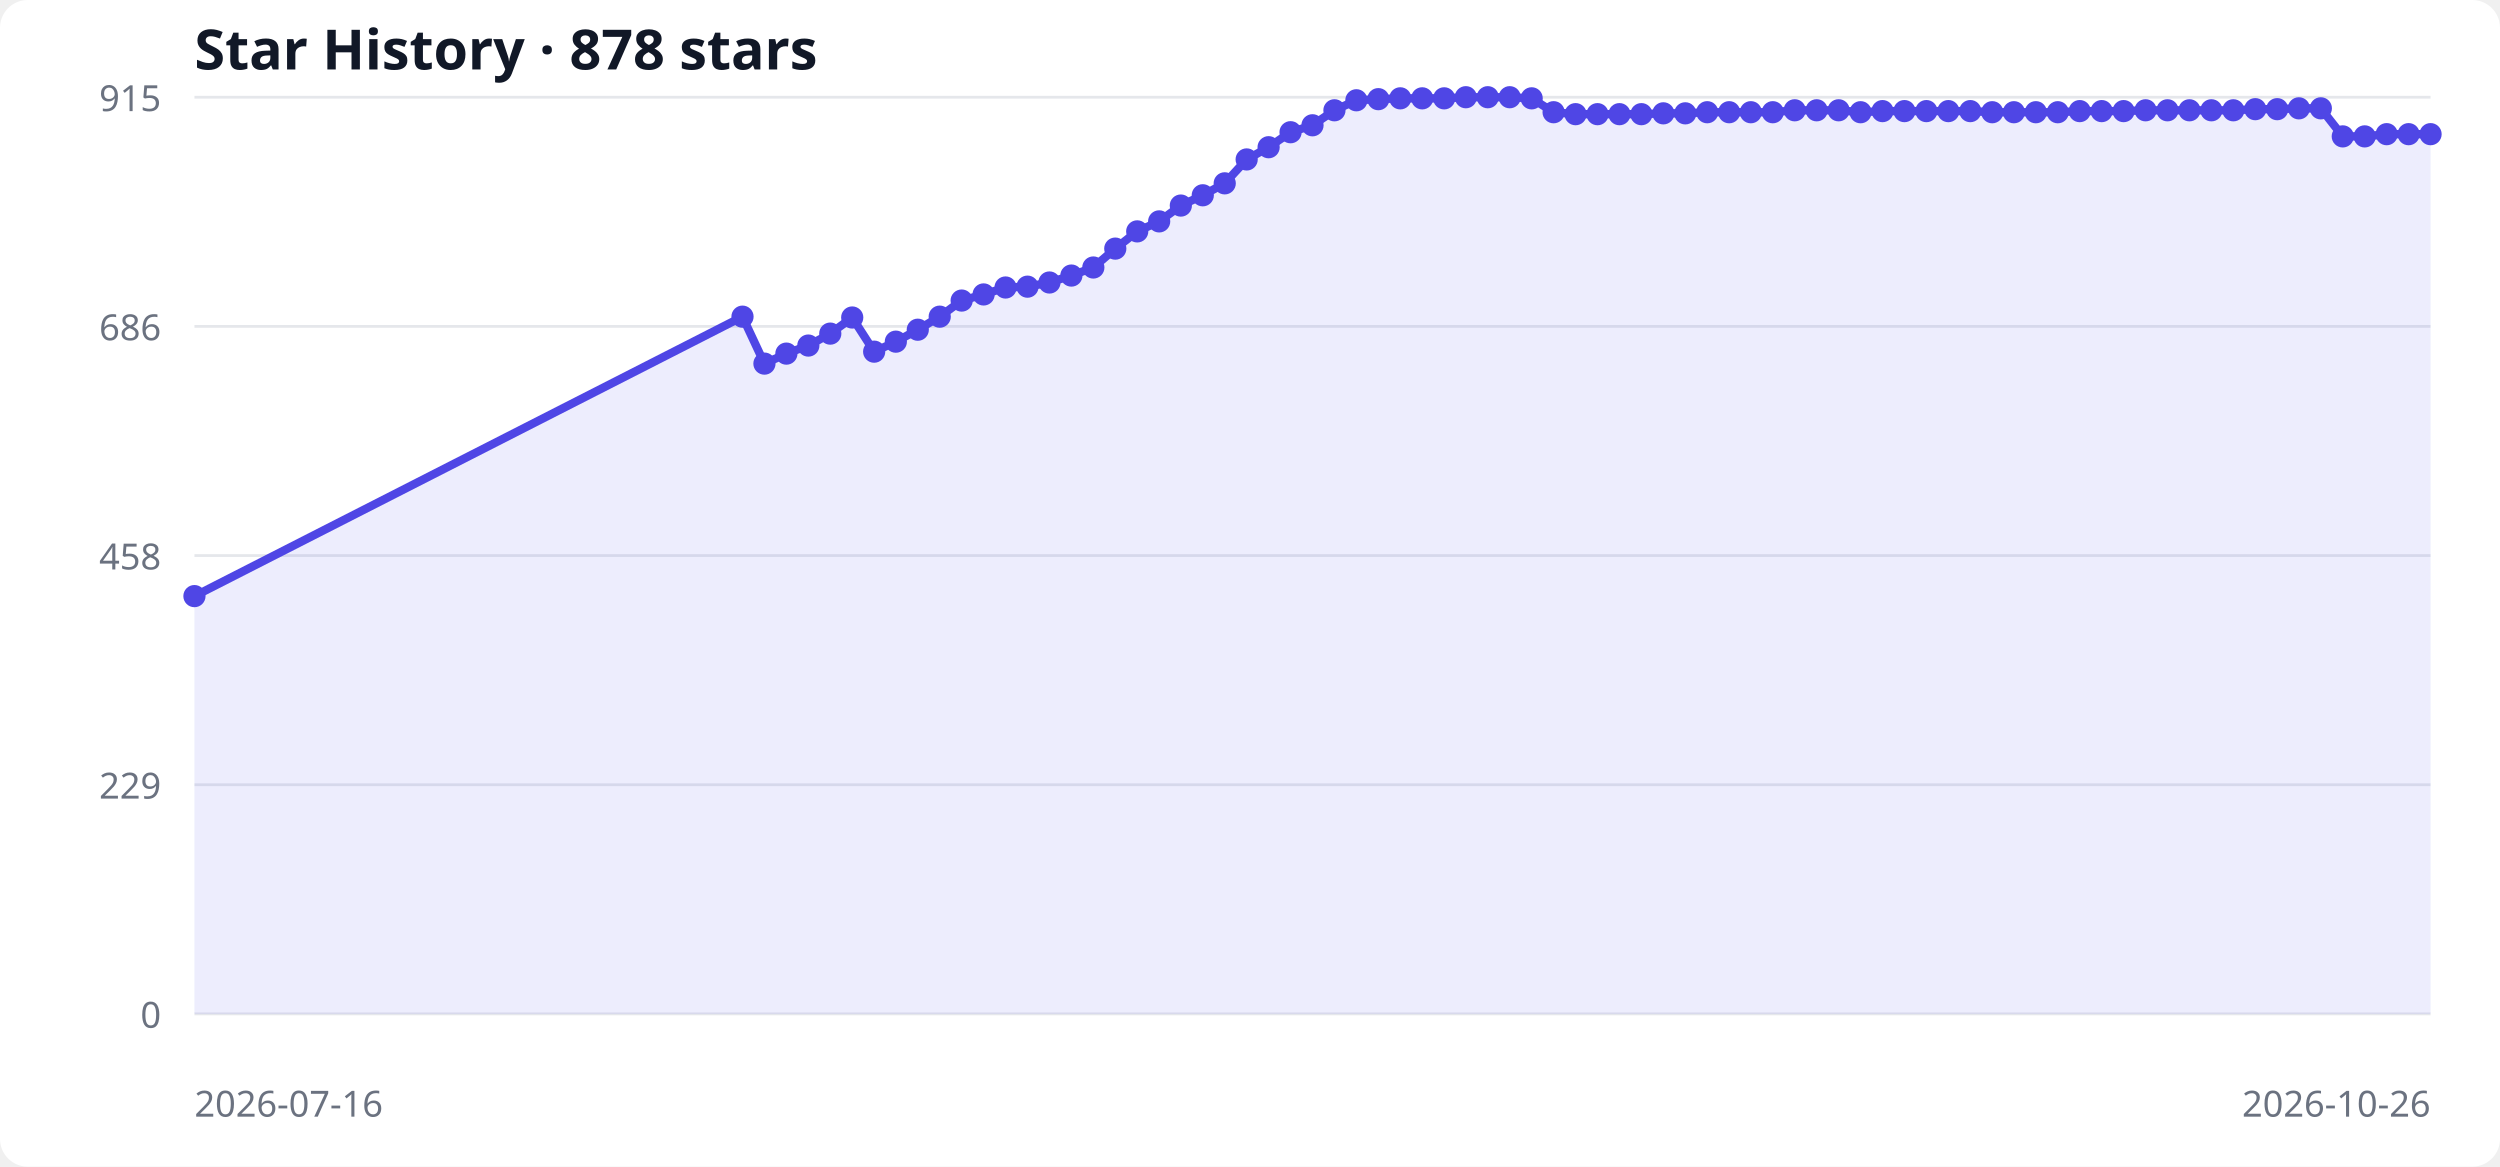
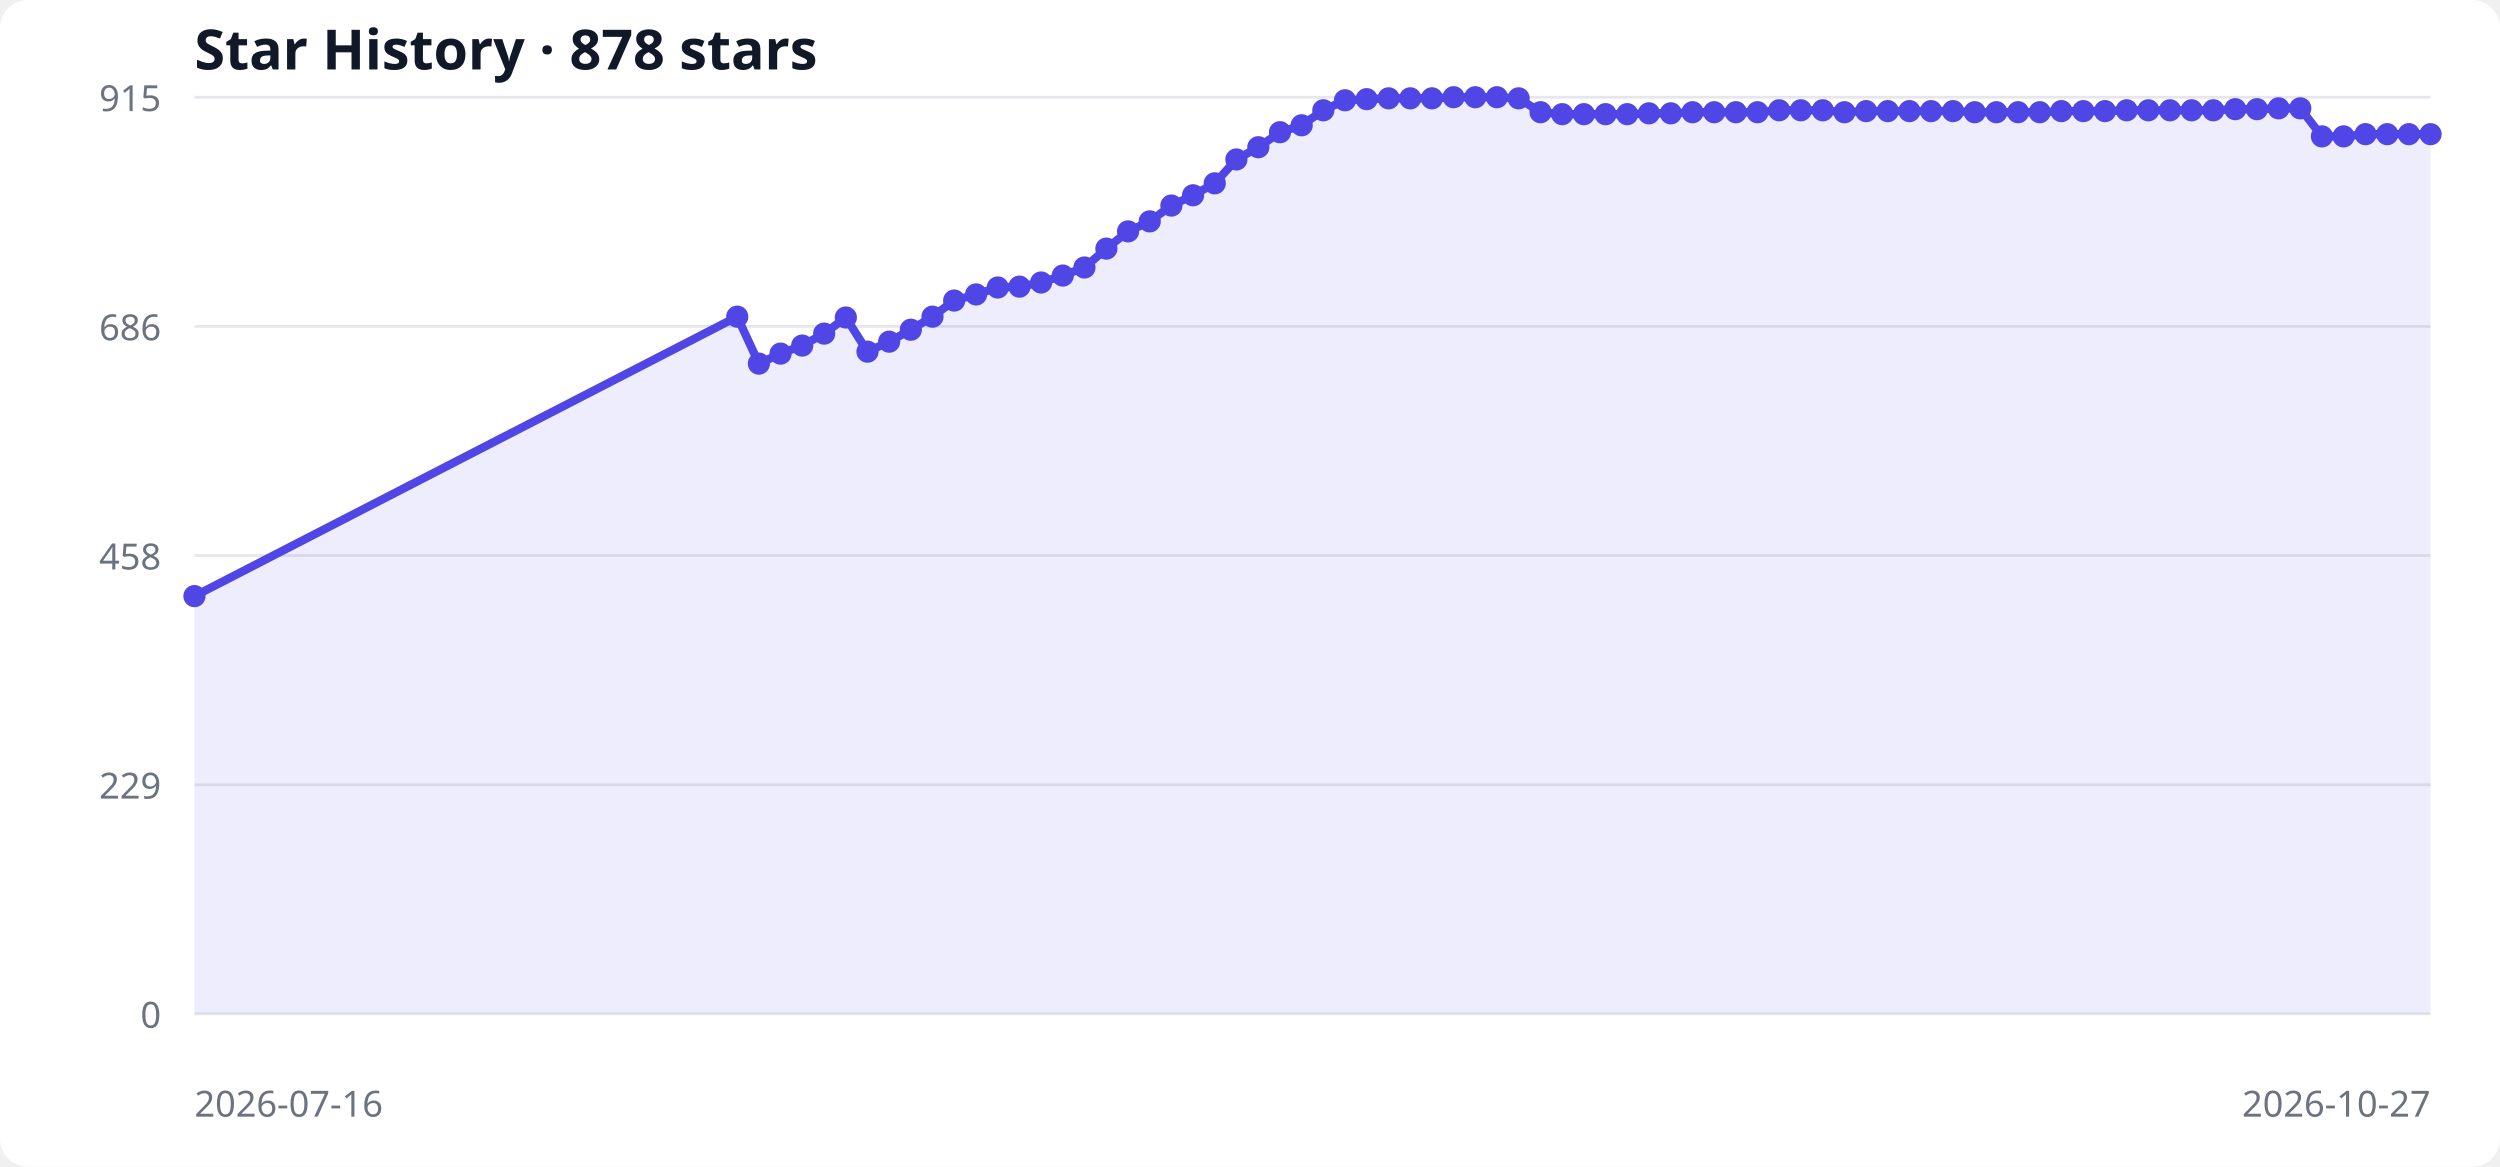
<svg xmlns="http://www.w3.org/2000/svg" width="900" height="420" viewBox="0 0 900 420" role="img" aria-labelledby="title desc">
  <style>
  .bg { fill: #ffffff; } .grid { stroke: #e5e7eb; stroke-width: 1; }
  .label { fill: #6b7280; font: 13px system-ui, sans-serif; }
  .title { fill: #111827; font: 600 20px system-ui, sans-serif; }
  .area { fill: #6366f1; opacity: .12; } .line { fill: none; stroke: #4f46e5; stroke-width: 3; } .point { fill: #4f46e5; }
  @media (prefers-color-scheme: dark) { .bg { fill: #0d1117; } .grid { stroke: #30363d; } .label { fill: #8b949e; } .title { fill: #f0f6fc; } .area { fill: #818cf8; } .line { stroke: #818cf8; } .point { fill: #818cf8; } }
</style>
  <rect class="bg" width="100%" height="100%" rx="10" />
  <text x="70" y="25" class="title">Star History · 878 stars</text>
  <line x1="70" y1="365.0" x2="875" y2="365.0" class="grid" />
  <text x="58" y="370.0" text-anchor="end" class="label">0</text>
  <line x1="70" y1="282.5" x2="875" y2="282.5" class="grid" />
  <text x="58" y="287.5" text-anchor="end" class="label">229</text>
  <line x1="70" y1="200.0" x2="875" y2="200.0" class="grid" />
  <text x="58" y="205.0" text-anchor="end" class="label">458</text>
  <line x1="70" y1="117.5" x2="875" y2="117.5" class="grid" />
  <text x="58" y="122.5" text-anchor="end" class="label">686</text>
  <line x1="70" y1="35.0" x2="875" y2="35.0" class="grid" />
  <text x="58" y="40.0" text-anchor="end" class="label">915</text>
-   <polygon points="70,365 70.0,214.6 267.3,114.0 275.2,130.9 283.1,127.3 291.0,124.4 298.9,120.1 306.8,114.3 314.7,126.6 322.5,123.0 330.4,118.7 338.3,114.0 346.2,108.2 354.1,106.0 362.0,103.5 369.9,103.2 377.8,101.7 385.7,99.2 393.6,96.3 401.5,89.5 409.4,83.3 417.3,79.7 425.1,74.0 433.0,70.3 440.9,66.0 448.8,57.4 456.7,53.0 464.6,47.6 472.5,45.1 480.4,39.7 488.3,36.1 496.2,35.7 504.1,35.4 512.0,35.4 519.9,35.4 527.7,35.0 535.6,35.0 543.5,35.0 551.4,35.4 559.3,40.4 567.2,41.1 575.1,41.1 583.0,41.1 590.9,41.1 598.8,40.8 606.7,40.8 614.6,40.4 622.5,40.4 630.3,40.4 638.2,40.4 646.1,39.7 654.0,39.7 661.9,39.7 669.8,40.4 677.7,40.0 685.6,40.0 693.5,40.0 701.4,40.0 709.3,40.0 717.2,40.4 725.0,40.4 732.9,40.4 740.8,40.4 748.7,40.0 756.6,40.0 764.5,40.0 772.4,39.7 780.3,39.7 788.2,39.7 796.1,39.7 804.0,39.7 811.9,39.3 819.8,39.3 827.6,39.0 835.5,39.0 843.4,49.1 851.3,49.1 859.2,48.3 867.1,48.3 875.0,48.3 875,365" class="area" />
-   <polyline points="70.0,214.6 267.3,114.0 275.2,130.9 283.1,127.3 291.0,124.4 298.9,120.1 306.8,114.3 314.7,126.6 322.5,123.0 330.4,118.7 338.3,114.0 346.2,108.2 354.1,106.0 362.0,103.5 369.9,103.2 377.8,101.7 385.7,99.2 393.6,96.3 401.5,89.5 409.4,83.3 417.3,79.7 425.1,74.0 433.0,70.3 440.9,66.0 448.8,57.4 456.7,53.0 464.6,47.6 472.5,45.1 480.4,39.7 488.3,36.1 496.2,35.7 504.1,35.4 512.0,35.4 519.9,35.4 527.7,35.0 535.6,35.0 543.5,35.0 551.4,35.4 559.3,40.4 567.2,41.1 575.1,41.1 583.0,41.1 590.9,41.1 598.8,40.8 606.7,40.8 614.6,40.4 622.5,40.4 630.3,40.4 638.2,40.4 646.1,39.7 654.0,39.7 661.9,39.7 669.8,40.4 677.7,40.0 685.6,40.0 693.5,40.0 701.4,40.0 709.3,40.0 717.2,40.4 725.0,40.4 732.9,40.4 740.8,40.4 748.7,40.0 756.6,40.0 764.5,40.0 772.4,39.7 780.3,39.7 788.2,39.7 796.1,39.7 804.0,39.7 811.9,39.3 819.8,39.3 827.6,39.0 835.5,39.0 843.4,49.1 851.3,49.1 859.2,48.3 867.1,48.3 875.0,48.3" class="line" />
+   <polygon points="70,365 70.0,214.6 265.4,114.0 273.2,130.9 281.0,127.3 288.8,124.4 296.7,120.1 304.5,114.3 312.3,126.6 320.1,123.0 327.9,118.7 335.7,114.0 343.5,108.2 351.4,106.0 359.2,103.5 367.0,103.2 374.8,101.7 382.6,99.2 390.4,96.3 398.3,89.5 406.1,83.3 413.9,79.7 421.7,74.0 429.5,70.3 437.3,66.0 445.1,57.4 453.0,53.0 460.8,47.6 468.6,45.1 476.4,39.7 484.2,36.1 492.0,35.7 499.9,35.4 507.7,35.4 515.5,35.4 523.3,35.0 531.1,35.0 538.9,35.0 546.7,35.4 554.6,40.4 562.4,41.1 570.2,41.1 578.0,41.1 585.8,41.1 593.6,40.8 601.5,40.8 609.3,40.4 617.1,40.4 624.9,40.4 632.7,40.4 640.5,39.7 648.3,39.7 656.2,39.7 664.0,40.4 671.8,40.0 679.6,40.0 687.4,40.0 695.2,40.0 703.1,40.0 710.9,40.4 718.7,40.4 726.5,40.4 734.3,40.4 742.1,40.0 750.0,40.0 757.8,40.0 765.6,39.7 773.4,39.7 781.2,39.7 789.0,39.7 796.8,39.7 804.7,39.3 812.5,39.3 820.3,39.0 828.1,39.0 835.9,49.1 843.7,49.1 851.6,48.3 859.4,48.3 867.2,48.3 875.0,48.3 875,365" class="area" />
+   <polyline points="70.0,214.6 265.4,114.0 273.2,130.9 281.0,127.3 288.8,124.4 296.7,120.1 304.5,114.3 312.3,126.6 320.1,123.0 327.9,118.7 335.7,114.0 343.5,108.2 351.4,106.0 359.2,103.5 367.0,103.2 374.8,101.7 382.6,99.2 390.4,96.3 398.3,89.5 406.1,83.3 413.9,79.7 421.7,74.0 429.5,70.3 437.3,66.0 445.1,57.4 453.0,53.0 460.8,47.6 468.6,45.1 476.4,39.7 484.2,36.1 492.0,35.7 499.9,35.4 507.7,35.4 515.5,35.4 523.3,35.0 531.1,35.0 538.9,35.0 546.7,35.4 554.6,40.4 562.4,41.1 570.2,41.1 578.0,41.1 585.8,41.1 593.6,40.8 601.5,40.8 609.3,40.4 617.1,40.4 624.9,40.4 632.7,40.4 640.5,39.7 648.3,39.7 656.2,39.7 664.0,40.4 671.8,40.0 679.6,40.0 687.4,40.0 695.2,40.0 703.1,40.0 710.9,40.4 718.7,40.4 726.5,40.4 734.3,40.4 742.1,40.0 750.0,40.0 757.8,40.0 765.6,39.7 773.4,39.7 781.2,39.7 789.0,39.7 796.8,39.7 804.7,39.3 812.5,39.3 820.3,39.0 828.1,39.0 835.9,49.1 843.7,49.1 851.6,48.3 859.4,48.3 867.2,48.3 875.0,48.3" class="line" />
  <circle cx="70.0" cy="214.6" r="4" class="point" />
-   <circle cx="267.3" cy="114.0" r="4" class="point" />
-   <circle cx="275.2" cy="130.9" r="4" class="point" />
-   <circle cx="283.1" cy="127.3" r="4" class="point" />
-   <circle cx="291.0" cy="124.4" r="4" class="point" />
-   <circle cx="298.9" cy="120.1" r="4" class="point" />
-   <circle cx="306.8" cy="114.3" r="4" class="point" />
-   <circle cx="314.7" cy="126.6" r="4" class="point" />
-   <circle cx="322.5" cy="123.0" r="4" class="point" />
-   <circle cx="330.4" cy="118.7" r="4" class="point" />
-   <circle cx="338.3" cy="114.0" r="4" class="point" />
-   <circle cx="346.2" cy="108.2" r="4" class="point" />
-   <circle cx="354.1" cy="106.0" r="4" class="point" />
-   <circle cx="362.0" cy="103.5" r="4" class="point" />
-   <circle cx="369.9" cy="103.2" r="4" class="point" />
-   <circle cx="377.8" cy="101.7" r="4" class="point" />
-   <circle cx="385.7" cy="99.2" r="4" class="point" />
-   <circle cx="393.6" cy="96.3" r="4" class="point" />
-   <circle cx="401.5" cy="89.5" r="4" class="point" />
-   <circle cx="409.4" cy="83.3" r="4" class="point" />
-   <circle cx="417.3" cy="79.7" r="4" class="point" />
-   <circle cx="425.1" cy="74.0" r="4" class="point" />
-   <circle cx="433.0" cy="70.3" r="4" class="point" />
-   <circle cx="440.9" cy="66.0" r="4" class="point" />
-   <circle cx="448.8" cy="57.4" r="4" class="point" />
-   <circle cx="456.7" cy="53.0" r="4" class="point" />
-   <circle cx="464.6" cy="47.6" r="4" class="point" />
-   <circle cx="472.5" cy="45.1" r="4" class="point" />
-   <circle cx="480.4" cy="39.7" r="4" class="point" />
-   <circle cx="488.3" cy="36.1" r="4" class="point" />
-   <circle cx="496.2" cy="35.7" r="4" class="point" />
-   <circle cx="504.1" cy="35.4" r="4" class="point" />
-   <circle cx="512.0" cy="35.4" r="4" class="point" />
-   <circle cx="519.9" cy="35.4" r="4" class="point" />
-   <circle cx="527.7" cy="35.0" r="4" class="point" />
-   <circle cx="535.6" cy="35.0" r="4" class="point" />
-   <circle cx="543.5" cy="35.0" r="4" class="point" />
-   <circle cx="551.4" cy="35.4" r="4" class="point" />
-   <circle cx="559.3" cy="40.4" r="4" class="point" />
-   <circle cx="567.2" cy="41.1" r="4" class="point" />
-   <circle cx="575.1" cy="41.1" r="4" class="point" />
-   <circle cx="583.0" cy="41.1" r="4" class="point" />
-   <circle cx="590.9" cy="41.1" r="4" class="point" />
-   <circle cx="598.8" cy="40.8" r="4" class="point" />
-   <circle cx="606.7" cy="40.8" r="4" class="point" />
-   <circle cx="614.6" cy="40.4" r="4" class="point" />
-   <circle cx="622.5" cy="40.4" r="4" class="point" />
-   <circle cx="630.3" cy="40.4" r="4" class="point" />
-   <circle cx="638.2" cy="40.4" r="4" class="point" />
-   <circle cx="646.1" cy="39.7" r="4" class="point" />
-   <circle cx="654.0" cy="39.7" r="4" class="point" />
-   <circle cx="661.9" cy="39.7" r="4" class="point" />
-   <circle cx="669.8" cy="40.4" r="4" class="point" />
-   <circle cx="677.7" cy="40.0" r="4" class="point" />
-   <circle cx="685.6" cy="40.0" r="4" class="point" />
-   <circle cx="693.5" cy="40.0" r="4" class="point" />
-   <circle cx="701.4" cy="40.0" r="4" class="point" />
-   <circle cx="709.3" cy="40.0" r="4" class="point" />
-   <circle cx="717.2" cy="40.4" r="4" class="point" />
-   <circle cx="725.0" cy="40.4" r="4" class="point" />
-   <circle cx="732.9" cy="40.4" r="4" class="point" />
-   <circle cx="740.8" cy="40.4" r="4" class="point" />
-   <circle cx="748.7" cy="40.0" r="4" class="point" />
-   <circle cx="756.6" cy="40.0" r="4" class="point" />
-   <circle cx="764.5" cy="40.0" r="4" class="point" />
-   <circle cx="772.4" cy="39.7" r="4" class="point" />
-   <circle cx="780.3" cy="39.7" r="4" class="point" />
-   <circle cx="788.2" cy="39.7" r="4" class="point" />
-   <circle cx="796.1" cy="39.7" r="4" class="point" />
-   <circle cx="804.0" cy="39.7" r="4" class="point" />
-   <circle cx="811.9" cy="39.3" r="4" class="point" />
-   <circle cx="819.8" cy="39.3" r="4" class="point" />
-   <circle cx="827.6" cy="39.0" r="4" class="point" />
-   <circle cx="835.5" cy="39.0" r="4" class="point" />
-   <circle cx="843.4" cy="49.1" r="4" class="point" />
-   <circle cx="851.3" cy="49.1" r="4" class="point" />
-   <circle cx="859.2" cy="48.3" r="4" class="point" />
-   <circle cx="867.1" cy="48.3" r="4" class="point" />
+   <circle cx="265.4" cy="114.0" r="4" class="point" />
+   <circle cx="273.2" cy="130.9" r="4" class="point" />
+   <circle cx="281.0" cy="127.3" r="4" class="point" />
+   <circle cx="288.8" cy="124.4" r="4" class="point" />
+   <circle cx="296.7" cy="120.1" r="4" class="point" />
+   <circle cx="304.5" cy="114.3" r="4" class="point" />
+   <circle cx="312.3" cy="126.6" r="4" class="point" />
+   <circle cx="320.1" cy="123.0" r="4" class="point" />
+   <circle cx="327.9" cy="118.7" r="4" class="point" />
+   <circle cx="335.7" cy="114.0" r="4" class="point" />
+   <circle cx="343.5" cy="108.2" r="4" class="point" />
+   <circle cx="351.4" cy="106.0" r="4" class="point" />
+   <circle cx="359.2" cy="103.5" r="4" class="point" />
+   <circle cx="367.0" cy="103.2" r="4" class="point" />
+   <circle cx="374.8" cy="101.7" r="4" class="point" />
+   <circle cx="382.6" cy="99.2" r="4" class="point" />
+   <circle cx="390.4" cy="96.3" r="4" class="point" />
+   <circle cx="398.3" cy="89.5" r="4" class="point" />
+   <circle cx="406.1" cy="83.3" r="4" class="point" />
+   <circle cx="413.9" cy="79.7" r="4" class="point" />
+   <circle cx="421.7" cy="74.0" r="4" class="point" />
+   <circle cx="429.5" cy="70.3" r="4" class="point" />
+   <circle cx="437.3" cy="66.0" r="4" class="point" />
+   <circle cx="445.1" cy="57.4" r="4" class="point" />
+   <circle cx="453.0" cy="53.0" r="4" class="point" />
+   <circle cx="460.8" cy="47.6" r="4" class="point" />
+   <circle cx="468.6" cy="45.1" r="4" class="point" />
+   <circle cx="476.4" cy="39.7" r="4" class="point" />
+   <circle cx="484.2" cy="36.1" r="4" class="point" />
+   <circle cx="492.0" cy="35.7" r="4" class="point" />
+   <circle cx="499.9" cy="35.4" r="4" class="point" />
+   <circle cx="507.7" cy="35.4" r="4" class="point" />
+   <circle cx="515.5" cy="35.4" r="4" class="point" />
+   <circle cx="523.3" cy="35.0" r="4" class="point" />
+   <circle cx="531.1" cy="35.0" r="4" class="point" />
+   <circle cx="538.9" cy="35.0" r="4" class="point" />
+   <circle cx="546.7" cy="35.4" r="4" class="point" />
+   <circle cx="554.6" cy="40.4" r="4" class="point" />
+   <circle cx="562.4" cy="41.1" r="4" class="point" />
+   <circle cx="570.2" cy="41.1" r="4" class="point" />
+   <circle cx="578.0" cy="41.1" r="4" class="point" />
+   <circle cx="585.8" cy="41.1" r="4" class="point" />
+   <circle cx="593.6" cy="40.8" r="4" class="point" />
+   <circle cx="601.5" cy="40.8" r="4" class="point" />
+   <circle cx="609.3" cy="40.4" r="4" class="point" />
+   <circle cx="617.1" cy="40.4" r="4" class="point" />
+   <circle cx="624.9" cy="40.4" r="4" class="point" />
+   <circle cx="632.7" cy="40.4" r="4" class="point" />
+   <circle cx="640.5" cy="39.7" r="4" class="point" />
+   <circle cx="648.3" cy="39.7" r="4" class="point" />
+   <circle cx="656.2" cy="39.7" r="4" class="point" />
+   <circle cx="664.0" cy="40.4" r="4" class="point" />
+   <circle cx="671.8" cy="40.0" r="4" class="point" />
+   <circle cx="679.6" cy="40.0" r="4" class="point" />
+   <circle cx="687.4" cy="40.0" r="4" class="point" />
+   <circle cx="695.2" cy="40.0" r="4" class="point" />
+   <circle cx="703.1" cy="40.0" r="4" class="point" />
+   <circle cx="710.9" cy="40.4" r="4" class="point" />
+   <circle cx="718.7" cy="40.4" r="4" class="point" />
+   <circle cx="726.5" cy="40.4" r="4" class="point" />
+   <circle cx="734.3" cy="40.4" r="4" class="point" />
+   <circle cx="742.1" cy="40.0" r="4" class="point" />
+   <circle cx="750.0" cy="40.0" r="4" class="point" />
+   <circle cx="757.8" cy="40.0" r="4" class="point" />
+   <circle cx="765.6" cy="39.7" r="4" class="point" />
+   <circle cx="773.4" cy="39.7" r="4" class="point" />
+   <circle cx="781.2" cy="39.7" r="4" class="point" />
+   <circle cx="789.0" cy="39.7" r="4" class="point" />
+   <circle cx="796.8" cy="39.7" r="4" class="point" />
+   <circle cx="804.7" cy="39.3" r="4" class="point" />
+   <circle cx="812.5" cy="39.3" r="4" class="point" />
+   <circle cx="820.3" cy="39.0" r="4" class="point" />
+   <circle cx="828.1" cy="39.0" r="4" class="point" />
+   <circle cx="835.9" cy="49.1" r="4" class="point" />
+   <circle cx="843.7" cy="49.1" r="4" class="point" />
+   <circle cx="851.6" cy="48.3" r="4" class="point" />
+   <circle cx="859.4" cy="48.3" r="4" class="point" />
+   <circle cx="867.2" cy="48.3" r="4" class="point" />
  <circle cx="875.0" cy="48.3" r="4" class="point" />
  <text x="70" y="402" class="label">2026-07-16</text>
-   <text x="875" y="402" text-anchor="end" class="label">2026-10-26</text>
+   <text x="875" y="402" text-anchor="end" class="label">2026-10-27</text>
</svg>
